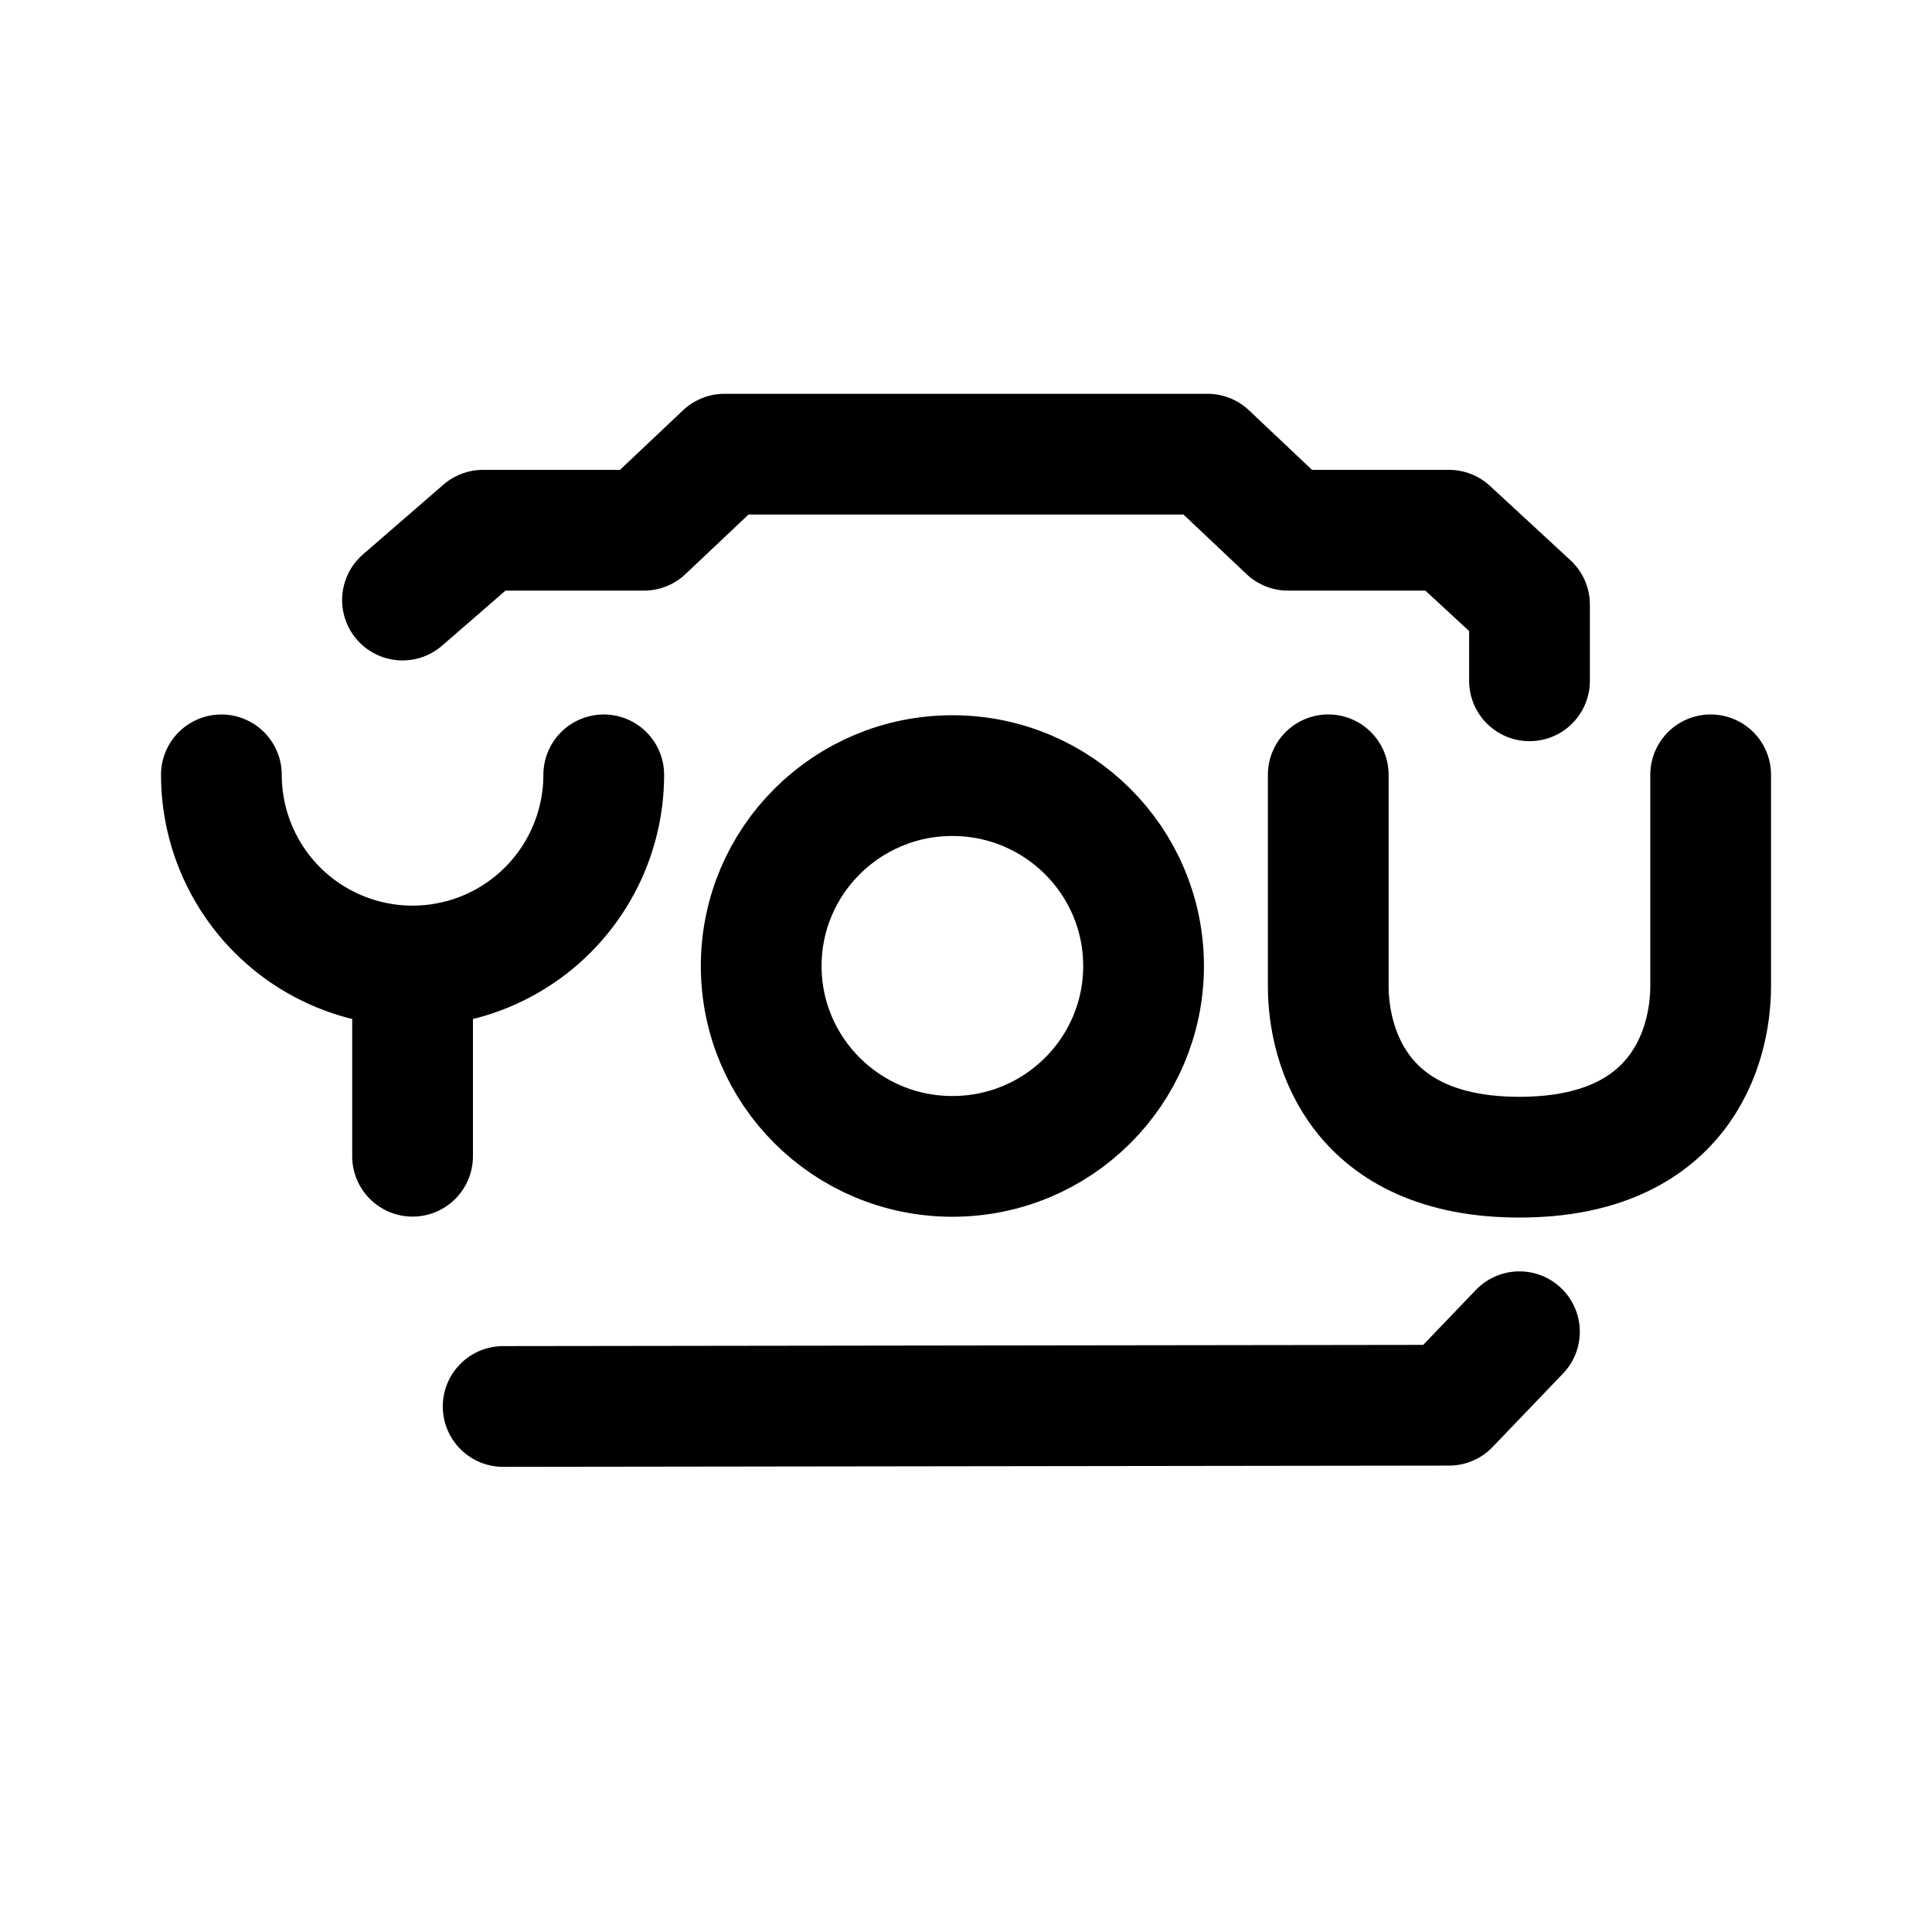
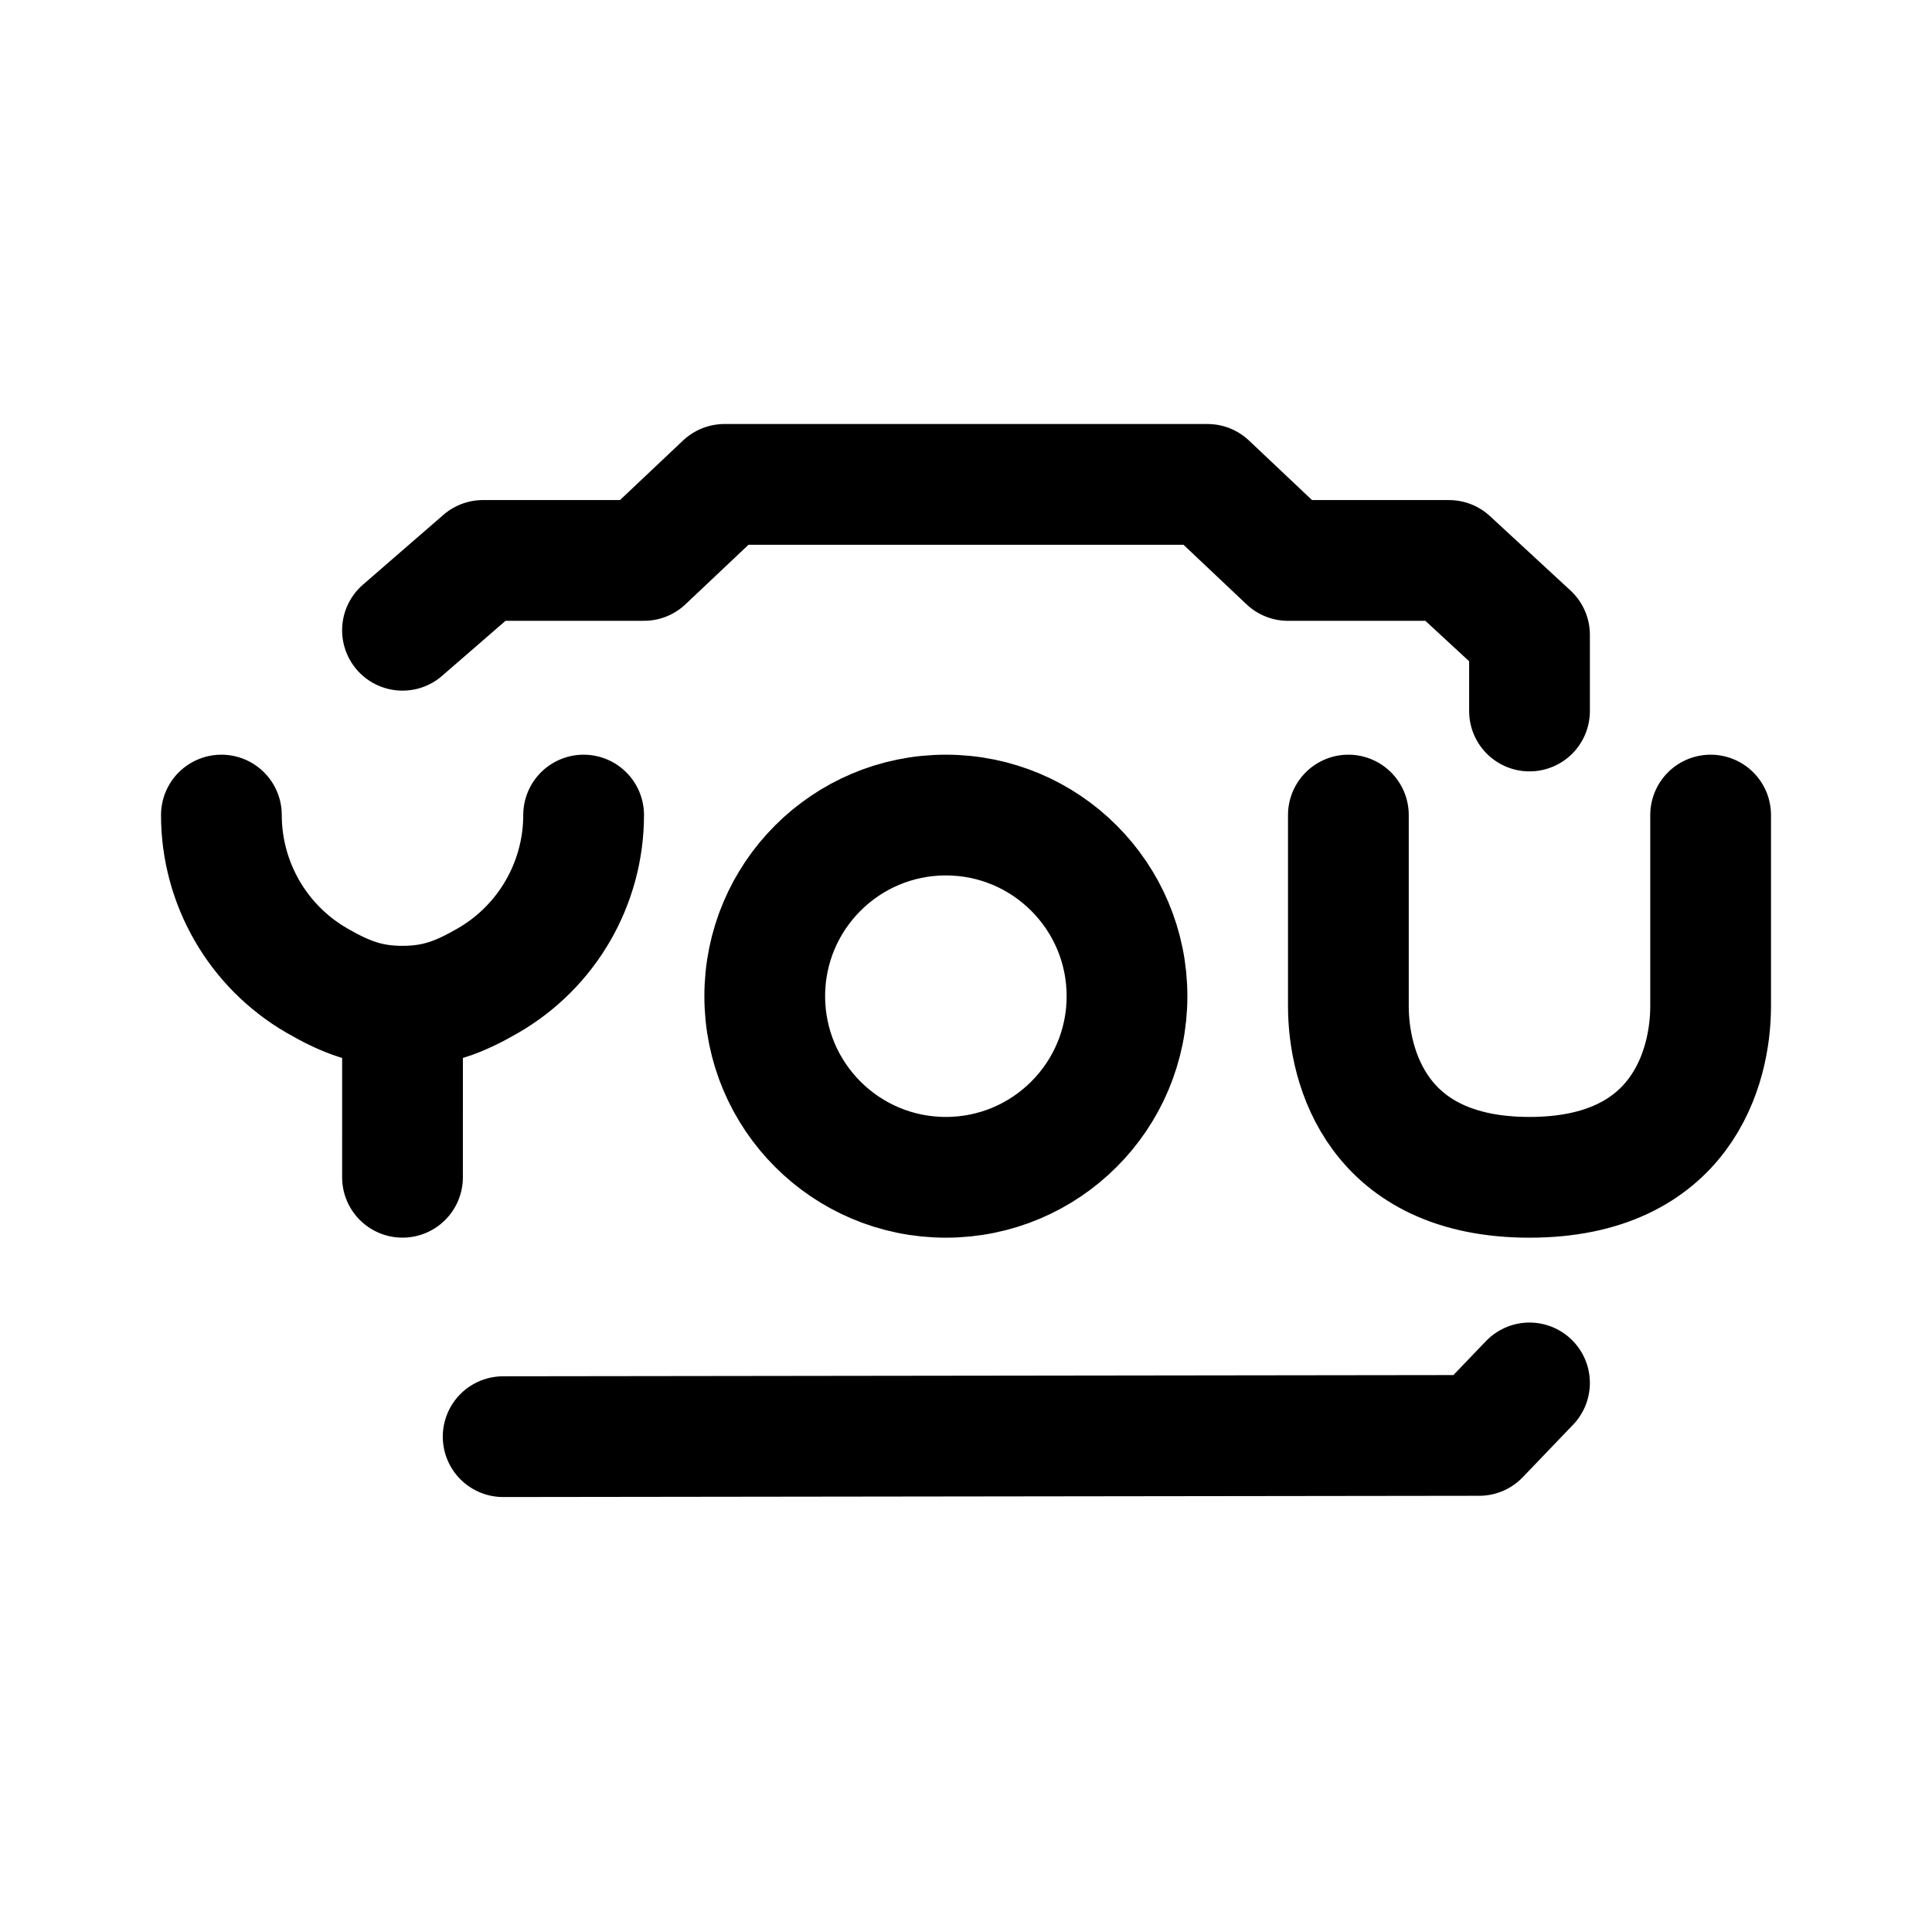
- <svg xmlns="http://www.w3.org/2000/svg" xml:space="preserve" width="192" height="192" viewBox="0 0 50.8 50.8">
-   <path d="m13.23 36.982 24.87-.033 1.852-1.932" style="opacity:1;fill:none;stroke:#000;stroke-width:3.175;stroke-linecap:round;stroke-linejoin:round;stroke-dasharray:none;stroke-opacity:1" />
-   <path d="M44.98 20.373v5.556c0 1.588-.795 4.498-5.028 4.498s-5.027-2.91-5.027-4.498v-5.556" style="fill:none;stroke:#000;stroke-width:3.175;stroke-linecap:round;stroke-linejoin:round;stroke-dasharray:none;stroke-opacity:1" />
-   <ellipse cx="25.042" cy="25.4" rx="5.027" ry="5.006" style="opacity:1;fill:none;stroke:#000;stroke-width:3.175;stroke-linecap:round;stroke-linejoin:round;stroke-opacity:1" />
-   <path d="M15.875 20.374a5.03 5.03 0 0 1-2.514 4.353 5.03 5.03 0 0 1-5.027 0 5.03 5.03 0 0 1-2.513-4.353m5.027 5.718v4.31" style="fill:none;stroke:#000;stroke-width:3.175;stroke-linecap:round;stroke-linejoin:round" />
-   <path d="m10.583 15.778 2.117-1.836h4.233l2.117-2h12.7l2.117 2H38.1l2.117 1.956v2.003" style="fill:none;stroke:#000;stroke-width:3.175;stroke-linecap:round;stroke-linejoin:round;stroke-dasharray:none;stroke-opacity:1" />
+ <svg xmlns="http://www.w3.org/2000/svg" width="192" height="192" fill="none">
+   <path d="M50.003 142.774 147 142.65l5-5.216M170 81v19c0 6.001-2.846 17-18.002 17C136.843 117 134 106.001 134 100V81m-40 36c9.941 0 18-8.059 18-18s-8.059-18-18-18-18 8.059-18 18 8.059 18 18 18ZM58 81a19.011 19.011 0 0 1-9.502 16.452c-2.888 1.667-5.165 2.544-8.5 2.544-3.334 0-5.61-.877-8.5-2.544A19.01 19.01 0 0 1 22.002 81m18 20.611L40 116.996m-.001-54.361L48 55.695h15.999L72 48.138h48l8.001 7.559H144l8.001 7.393v7.57" stroke="#000" stroke-width="12" stroke-linecap="round" stroke-linejoin="round" />
</svg>
